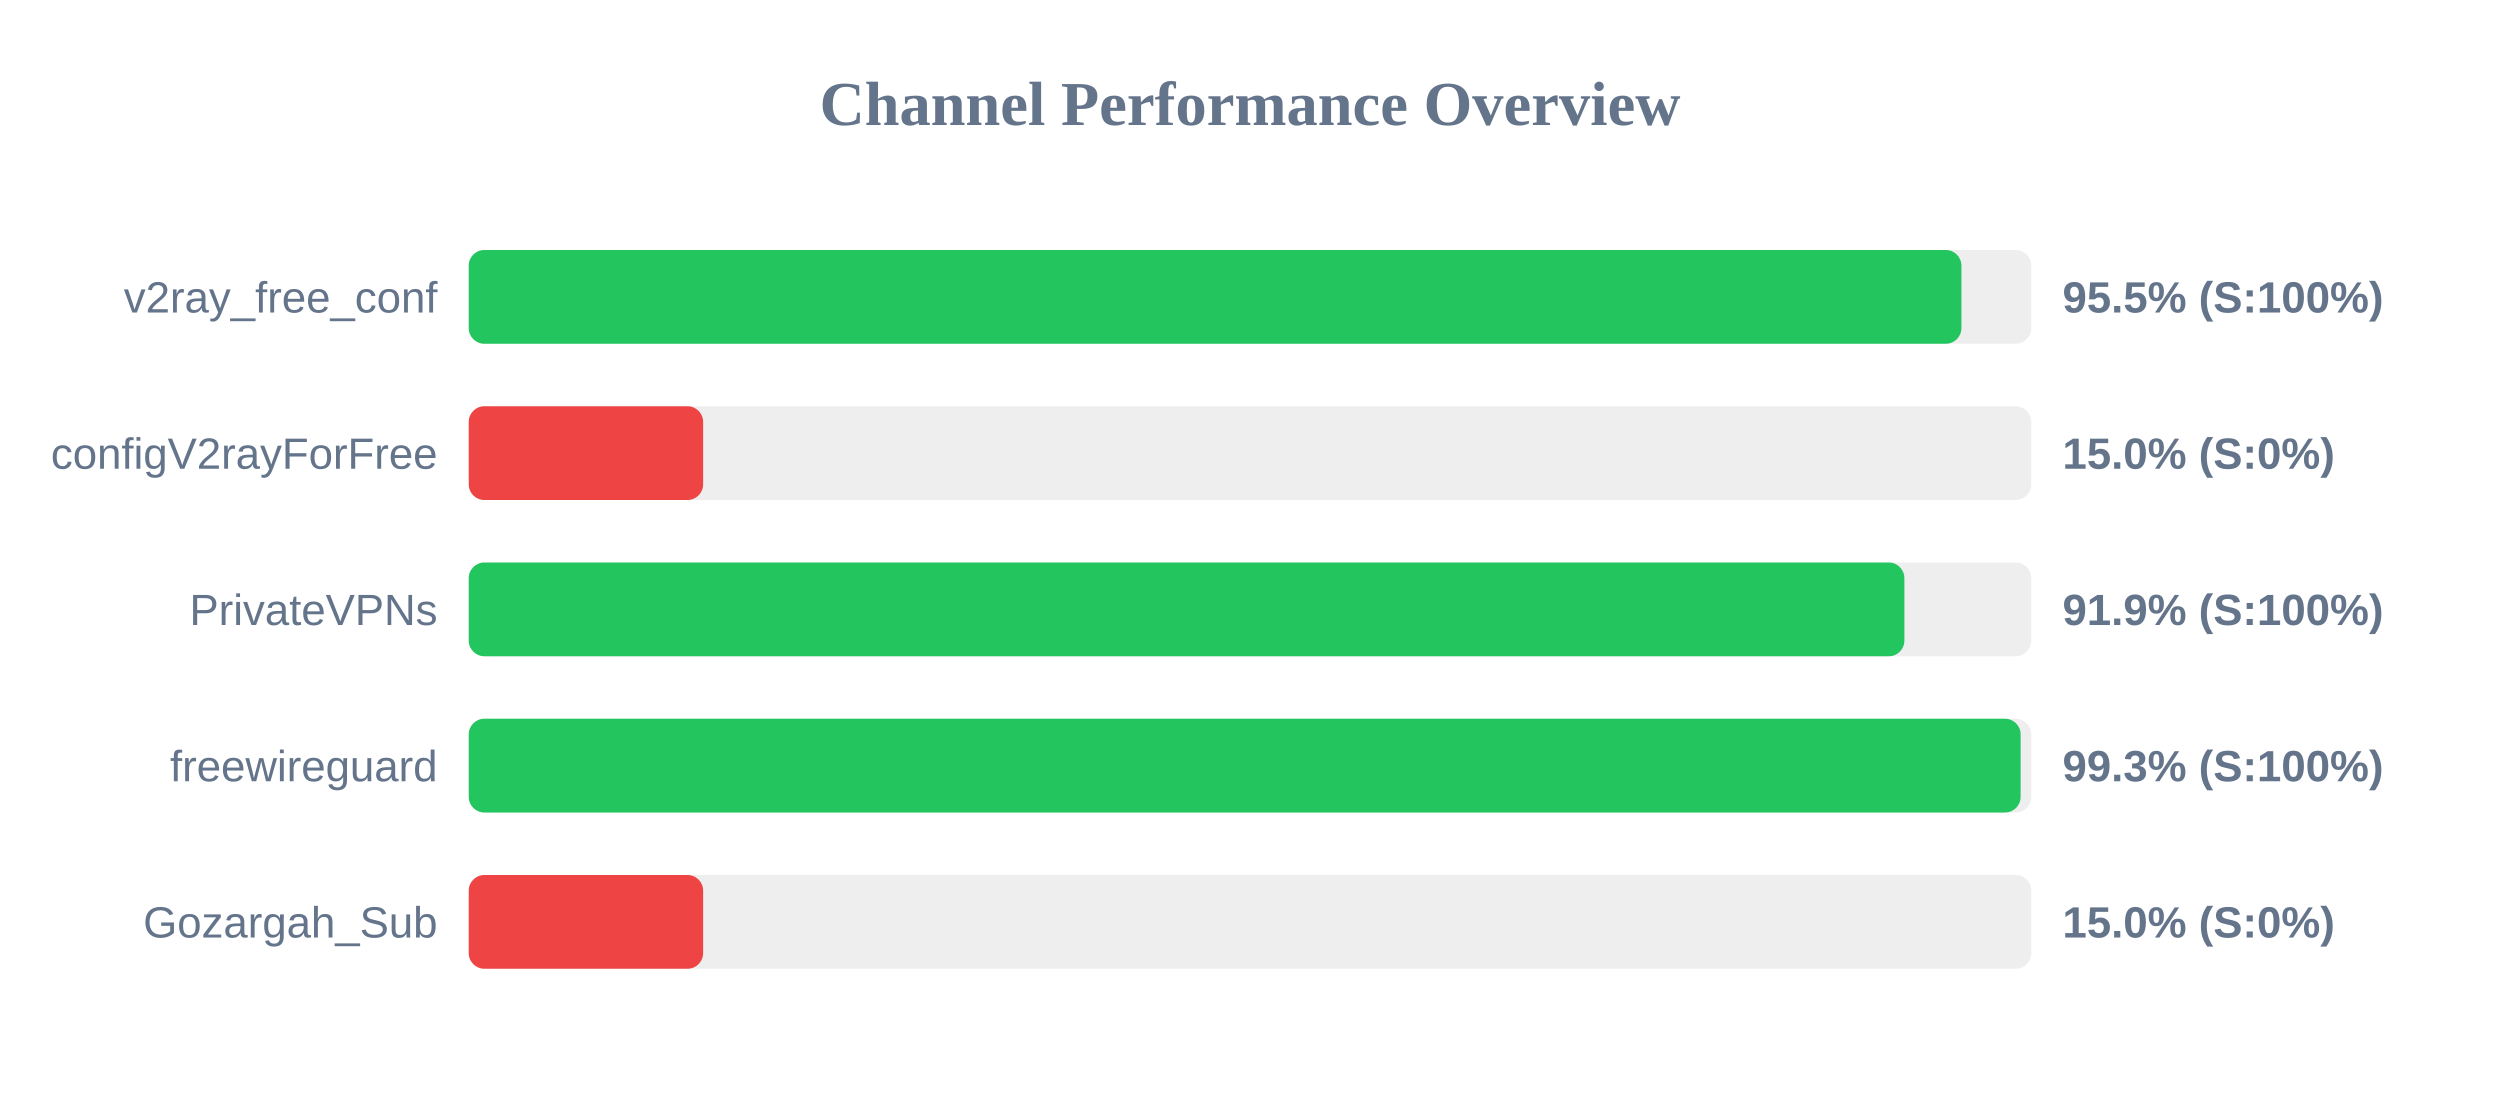
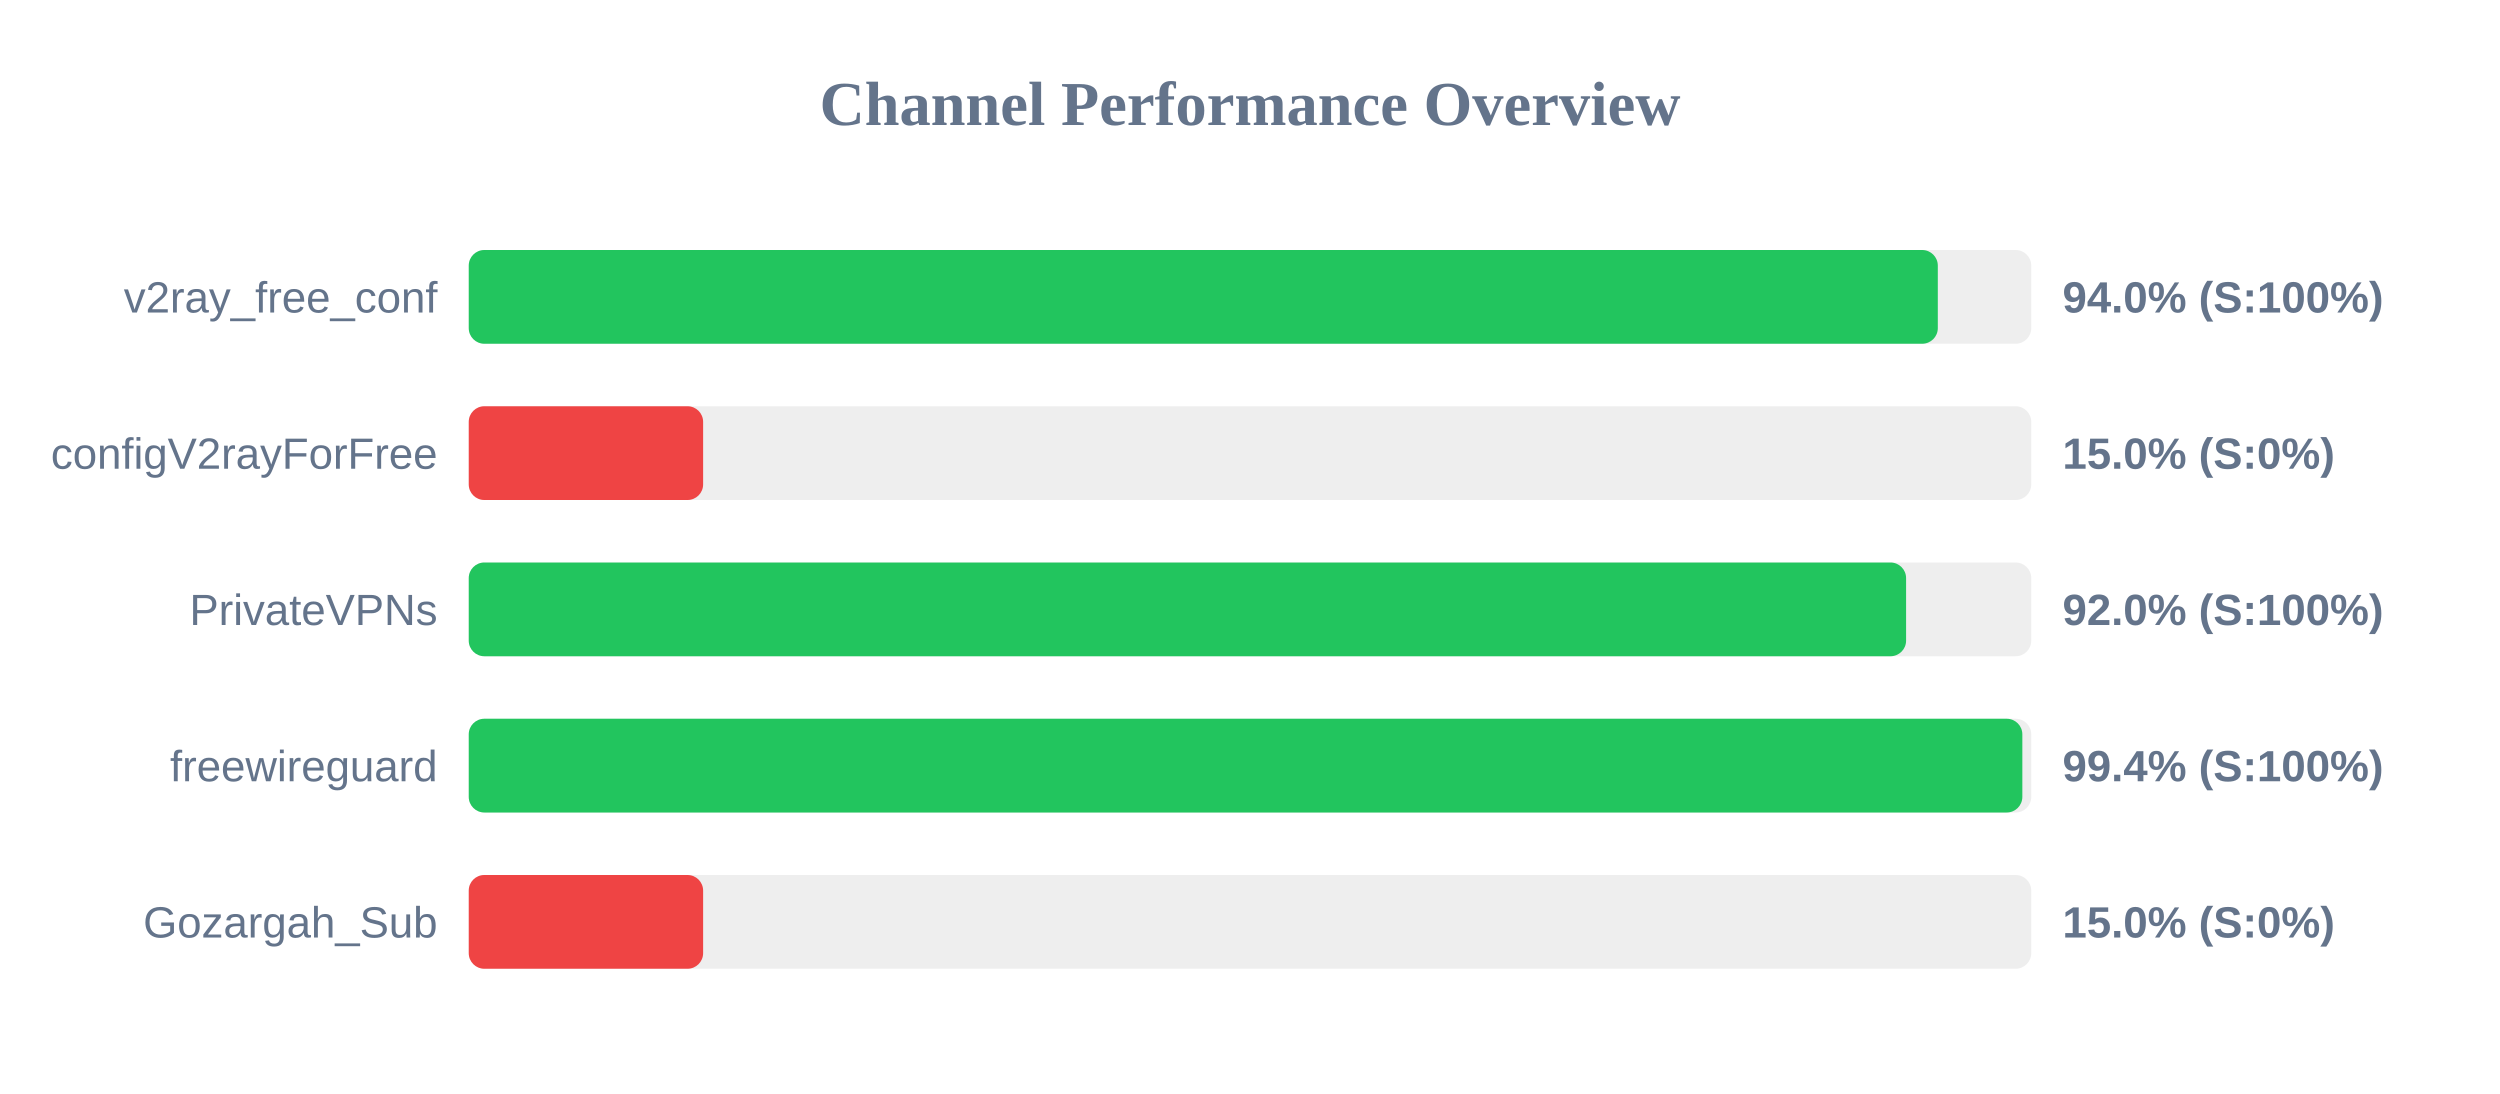
<svg xmlns="http://www.w3.org/2000/svg" width="800" height="350" version="1.1">
  <style>
        .row { font: 14px Arial; fill: #64748b; }
        .score { font: bold 14px Arial; fill: #64748b; }
    </style>
  <text x="400" y="40" text-anchor="middle" font-size="20px" font-weight="bold" fill="#64748b">Channel Performance Overview</text>
  <rect x="150" y="80" width="500" height="30" fill="#eee" rx="5" />
-   <rect x="150" y="80" width="477.65" height="30" fill="#22c55e" rx="5" />
+   <rect x="150" y="80" width="470.1" height="30" fill="#22c55e" rx="5" />
  <text x="140" y="100" text-anchor="end" class="row">v2ray_free_conf</text>
-   <text x="660" y="100" text-anchor="start" class="score">95.5% (S:100%)</text>
+   <text x="660" y="100" text-anchor="start" class="score">94.0% (S:100%)</text>
  <rect x="150" y="130" width="500" height="30" fill="#eee" rx="5" />
  <rect x="150" y="130" width="75.0" height="30" fill="#ef4444" rx="5" />
  <text x="140" y="150" text-anchor="end" class="row">configV2rayForFree</text>
  <text x="660" y="150" text-anchor="start" class="score">15.0% (S:0%)</text>
  <rect x="150" y="180" width="500" height="30" fill="#eee" rx="5" />
-   <rect x="150" y="180" width="459.4" height="30" fill="#22c55e" rx="5" />
+   <rect x="150" y="180" width="459.95" height="30" fill="#22c55e" rx="5" />
  <text x="140" y="200" text-anchor="end" class="row">PrivateVPNs</text>
-   <text x="660" y="200" text-anchor="start" class="score">91.9% (S:100%)</text>
+   <text x="660" y="200" text-anchor="start" class="score">92.0% (S:100%)</text>
  <rect x="150" y="230" width="500" height="30" fill="#eee" rx="5" />
-   <rect x="150" y="230" width="496.6" height="30" fill="#22c55e" rx="5" />
+   <rect x="150" y="230" width="497.15" height="30" fill="#22c55e" rx="5" />
  <text x="140" y="250" text-anchor="end" class="row">freewireguard</text>
-   <text x="660" y="250" text-anchor="start" class="score">99.3% (S:100%)</text>
+   <text x="660" y="250" text-anchor="start" class="score">99.4% (S:100%)</text>
  <rect x="150" y="280" width="500" height="30" fill="#eee" rx="5" />
  <rect x="150" y="280" width="75.0" height="30" fill="#ef4444" rx="5" />
  <text x="140" y="300" text-anchor="end" class="row">Gozargah_Sub</text>
  <text x="660" y="300" text-anchor="start" class="score">15.0% (S:0%)</text>
</svg>
